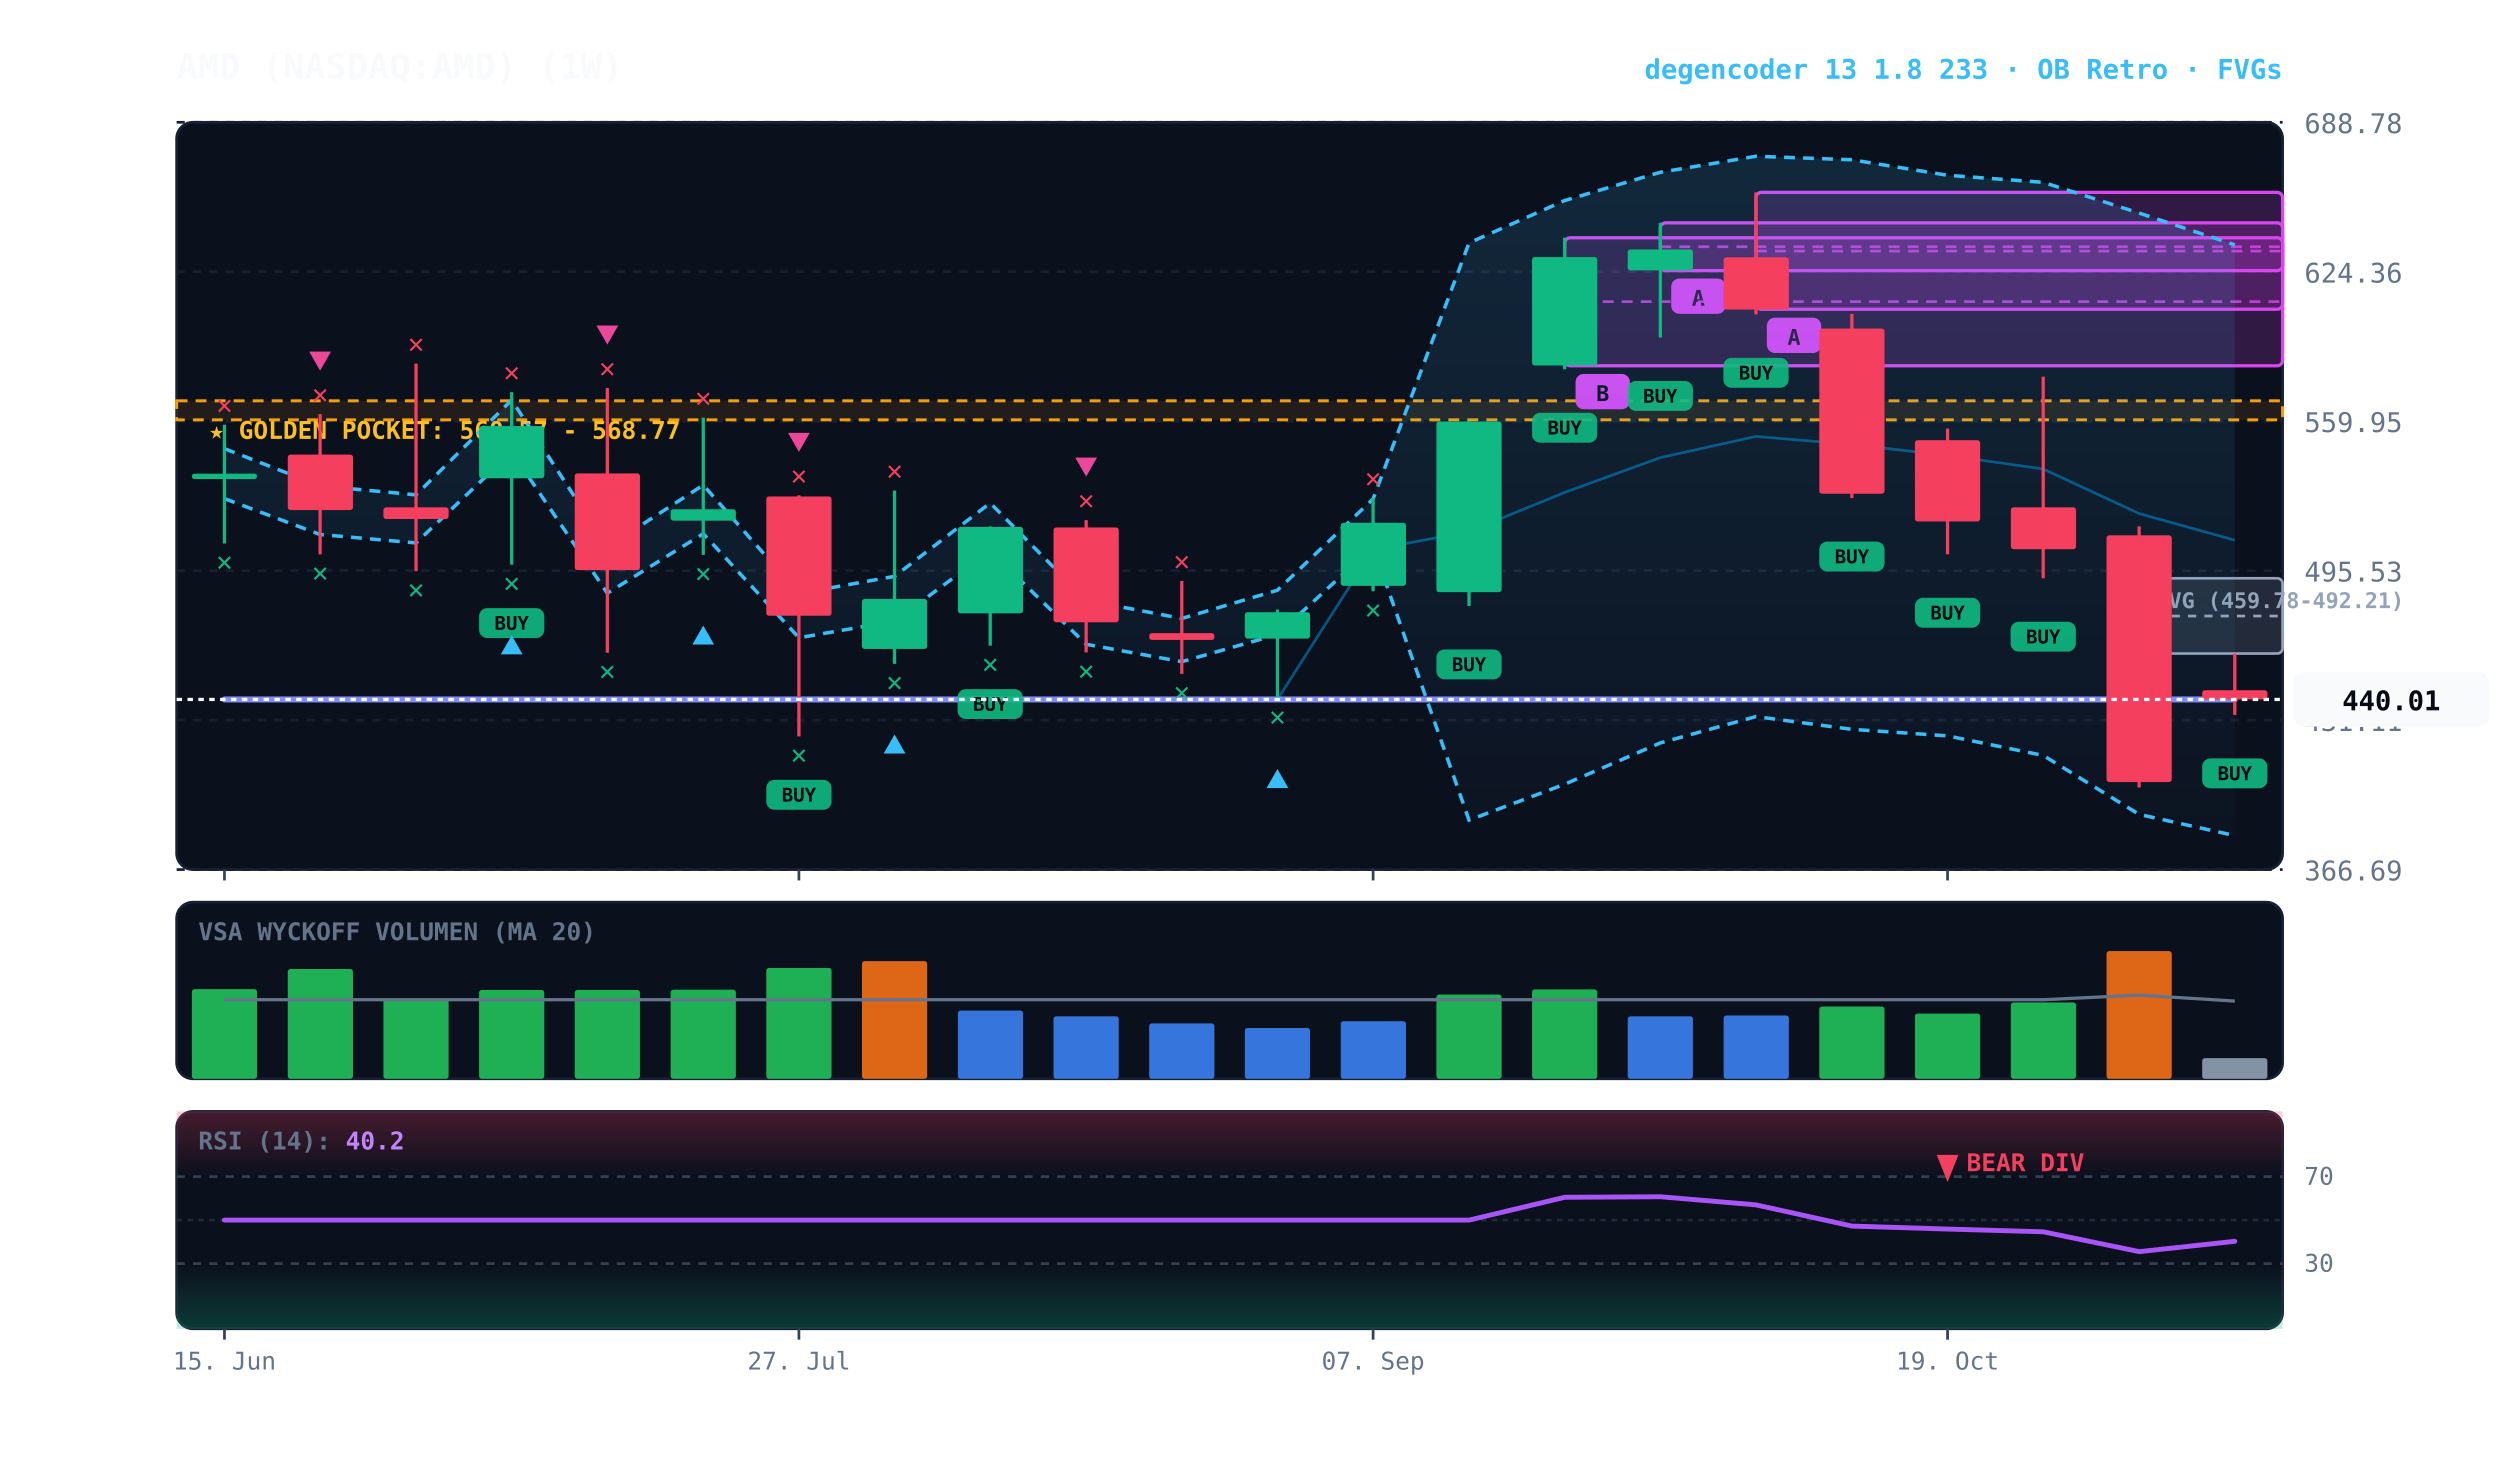
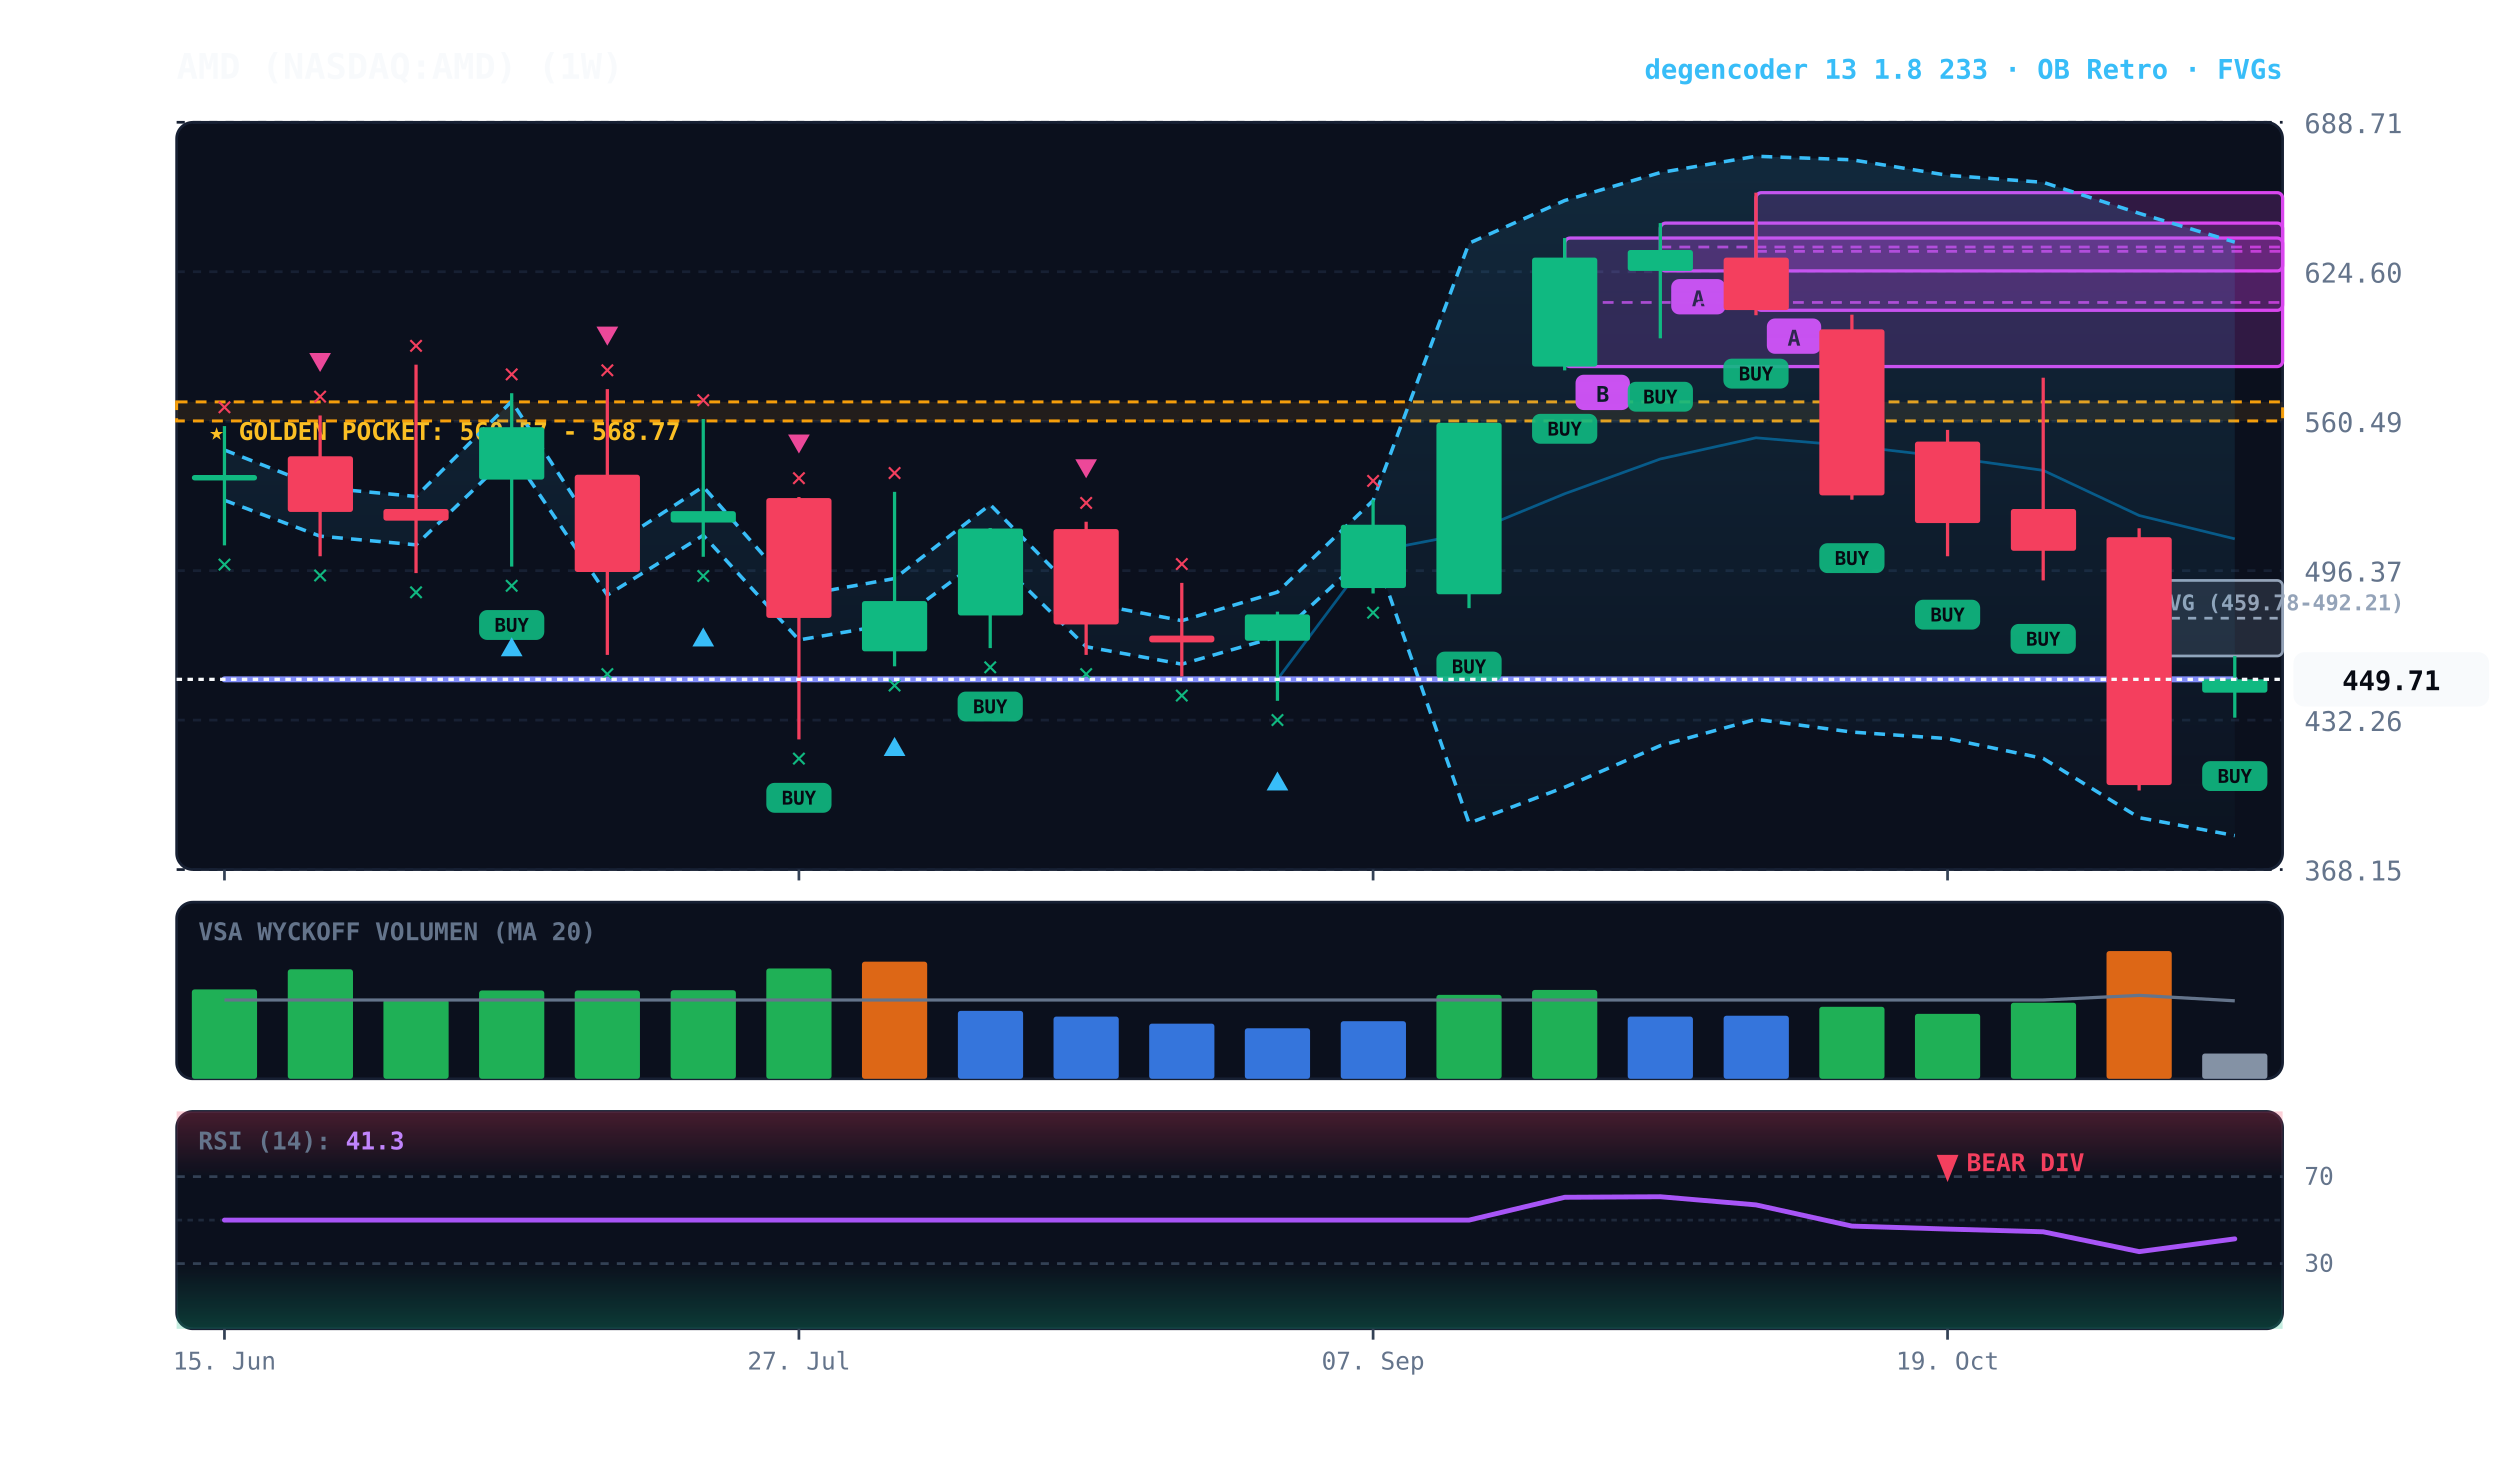
<svg xmlns="http://www.w3.org/2000/svg" viewBox="0 0 920 540" width="100%" height="100%" style="background:#070a13; font-family:'JetBrains Mono', monospace;">
  <defs>
    <linearGradient id="cloud-grad" x1="0%" y1="0%" x2="0%" y2="100%">
      <stop offset="0%" stop-color="#38bdf8" stop-opacity="0.14" />
      <stop offset="100%" stop-color="#38bdf8" stop-opacity="0.02" />
    </linearGradient>
    <linearGradient id="rsi-overbought" x1="0%" y1="0%" x2="0%" y2="100%">
      <stop offset="0%" stop-color="#f43f5e" stop-opacity="0.25" />
      <stop offset="100%" stop-color="#f43f5e" stop-opacity="0.0" />
    </linearGradient>
    <linearGradient id="rsi-oversold" x1="0%" y1="0%" x2="0%" y2="100%">
      <stop offset="0%" stop-color="#10b981" stop-opacity="0.0" />
      <stop offset="100%" stop-color="#10b981" stop-opacity="0.25" />
    </linearGradient>
  </defs>
  <rect x="65" y="45" width="775" height="275" fill="#0b101d" rx="6" stroke="#172033" stroke-width="1" />
  <rect x="65" y="332" width="775" height="65" fill="#0b101d" rx="6" stroke="#172033" stroke-width="1" />
  <rect x="65" y="409" width="775" height="80" fill="#0b101d" rx="6" stroke="#172033" stroke-width="1" />
  <line x1="65" y1="320.0" x2="840" y2="320.0" stroke="#172033" stroke-dasharray="3,3" stroke-width="1" />
-   <text x="848" y="324.0" fill="#64748b" font-size="10" text-anchor="start">366.69</text>
+   <text x="848" y="324.0" fill="#64748b" font-size="10" text-anchor="start">368.15</text>
  <line x1="65" y1="265.0" x2="840" y2="265.0" stroke="#172033" stroke-dasharray="3,3" stroke-width="1" />
-   <text x="848" y="269.0" fill="#64748b" font-size="10" text-anchor="start">431.11</text>
+   <text x="848" y="269.0" fill="#64748b" font-size="10" text-anchor="start">432.26</text>
  <line x1="65" y1="210.0" x2="840" y2="210.0" stroke="#172033" stroke-dasharray="3,3" stroke-width="1" />
-   <text x="848" y="214.0" fill="#64748b" font-size="10" text-anchor="start">495.53</text>
+   <text x="848" y="214.0" fill="#64748b" font-size="10" text-anchor="start">496.37</text>
  <line x1="65" y1="155.0" x2="840" y2="155.0" stroke="#172033" stroke-dasharray="3,3" stroke-width="1" />
-   <text x="848" y="159.0" fill="#64748b" font-size="10" text-anchor="start">559.95</text>
+   <text x="848" y="159.0" fill="#64748b" font-size="10" text-anchor="start">560.49</text>
  <line x1="65" y1="100.0" x2="840" y2="100.0" stroke="#172033" stroke-dasharray="3,3" stroke-width="1" />
-   <text x="848" y="104.0" fill="#64748b" font-size="10" text-anchor="start">624.36</text>
+   <text x="848" y="104.0" fill="#64748b" font-size="10" text-anchor="start">624.60</text>
  <line x1="65" y1="45.0" x2="840" y2="45.0" stroke="#172033" stroke-dasharray="3,3" stroke-width="1" />
-   <text x="848" y="49.0" fill="#64748b" font-size="10" text-anchor="start">688.78</text>
-   <rect x="65" y="147.5" width="775" height="7.0" fill="rgba(245, 158, 11, 0.10)" stroke="#f59e0b" stroke-dasharray="4,3" stroke-width="1.1" />
-   <text x="77" y="161.5" fill="#fbbf24" font-size="9" font-weight="bold">★ GOLDEN POCKET: 560.57 - 568.77</text>
-   <rect x="787.2" y="212.8" width="52.8" height="27.7" fill="rgba(148, 163, 184, 0.18)" stroke="#94a3b8" stroke-width="1" rx="2" />
-   <line x1="787.2" y1="226.7" x2="840" y2="226.7" stroke="#94a3b8" stroke-dasharray="3,3" stroke-width="1" />
-   <text x="793.2" y="223.8" fill="#94a3b8" font-size="8" font-weight="bold">FVG (459.78-492.21)</text>
-   <rect x="646.2" y="70.8" width="193.8" height="43.0" fill="rgba(217, 70, 239, 0.18)" stroke="#d946ef" stroke-width="1.2" rx="2" />
-   <line x1="646.2" y1="92.4" x2="840" y2="92.4" stroke="#d946ef" stroke-dasharray="4,3" stroke-width="1.0" opacity="0.8" />
-   <rect x="650.2" y="116.9" width="20" height="13" fill="#d946ef" rx="3" />
-   <text x="660.2" y="126.9" fill="#070a13" font-size="8" font-weight="bold" text-anchor="middle">A</text>
-   <rect x="611.0" y="82.0" width="229.0" height="17.6" fill="rgba(217, 70, 239, 0.18)" stroke="#d946ef" stroke-width="1.2" rx="2" />
-   <line x1="611.0" y1="90.8" x2="840" y2="90.8" stroke="#d946ef" stroke-dasharray="4,3" stroke-width="1.0" opacity="0.8" />
-   <rect x="615.0" y="102.5" width="20" height="13" fill="#d946ef" rx="3" />
-   <text x="625.0" y="112.5" fill="#070a13" font-size="8" font-weight="bold" text-anchor="middle">A</text>
-   <rect x="575.8" y="87.5" width="264.2" height="47.1" fill="rgba(217, 70, 239, 0.18)" stroke="#d946ef" stroke-width="1.2" rx="2" />
-   <line x1="575.8" y1="111.0" x2="840" y2="111.0" stroke="#d946ef" stroke-dasharray="4,3" stroke-width="1.0" opacity="0.8" />
-   <rect x="579.8" y="137.6" width="20" height="13" fill="#d946ef" rx="3" />
-   <text x="589.8" y="147.6" fill="#070a13" font-size="8" font-weight="bold" text-anchor="middle">B</text>
-   <polygon points="82.6,165.1 117.8,178.8 153.1,182.1 188.3,147.2 223.5,201.3 258.8,178.5 294.0,218.4 329.2,212.1 364.4,185.1 399.7,220.9 434.9,227.6 470.1,217.2 505.3,183.6 540.6,89.4 575.8,73.8 611.0,63.4 646.2,57.5 681.5,58.8 716.7,64.5 751.9,67.1 787.2,78.4 822.4,90.1 822.4,307.5 787.2,299.7 751.9,278.0 716.7,270.8 681.5,268.4 646.2,263.7 611.0,273.4 575.8,288.6 540.6,301.8 505.3,201.2 470.1,233.5 434.9,243.5 399.7,237.1 364.4,202.7 329.2,228.6 294.0,234.7 258.8,196.4 223.5,218.3 188.3,166.3 153.1,199.8 117.8,196.7 82.6,183.5" fill="url(#cloud-grad)" />
-   <polyline points="82.6,165.1 117.8,178.8 153.1,182.1 188.3,147.2 223.5,201.3 258.8,178.5 294.0,218.4 329.2,212.1 364.4,185.1 399.7,220.9 434.9,227.6 470.1,217.2 505.3,183.6 540.6,89.4 575.8,73.8 611.0,63.4 646.2,57.5 681.5,58.8 716.7,64.5 751.9,67.1 787.2,78.4 822.4,90.1" fill="none" stroke="#38bdf8" stroke-width="1.3" stroke-dasharray="4,3" />
-   <polyline points="82.6,183.5 117.8,196.7 153.1,199.8 188.3,166.3 223.5,218.3 258.8,196.4 294.0,234.7 329.2,228.6 364.4,202.7 399.7,237.1 434.9,243.5 470.1,233.5 505.3,201.2 540.6,301.8 575.8,288.6 611.0,273.4 646.2,263.7 681.5,268.4 716.7,270.8 751.9,278.0 787.2,299.7 822.4,307.5" fill="none" stroke="#38bdf8" stroke-width="1.3" stroke-dasharray="4,3" />
-   <polyline points="82.6,257.4 117.8,257.4 153.1,257.4 188.3,257.4 223.5,257.4 258.8,257.4 294.0,257.4 329.2,257.4 364.4,257.4 399.7,257.4 434.9,257.4 470.1,257.4 505.3,202.3 540.6,195.6 575.8,181.2 611.0,168.4 646.2,160.6 681.5,163.6 716.7,167.6 751.9,172.6 787.2,189.0 822.4,198.8" fill="none" stroke="#0284c7" stroke-width="1.0" stroke-opacity="0.6" />
-   <polyline points="82.6,257.4 117.8,257.4 153.1,257.4 188.3,257.4 223.5,257.4 258.8,257.4 294.0,257.4 329.2,257.4 364.4,257.4 399.7,257.4 434.9,257.4 470.1,257.4 505.3,257.4 540.6,257.4 575.8,257.4 611.0,257.4 646.2,257.4 681.5,257.4 716.7,257.4 751.9,257.4 787.2,257.4 822.4,257.4" fill="none" stroke="#818cf8" stroke-width="2.2" stroke-linecap="round" />
-   <line x1="82.6" y1="156.3" x2="82.6" y2="200.0" stroke="#10b981" stroke-width="1.2" />
-   <rect x="70.6" y="174.3" width="24.0" height="2.0" fill="#10b981" rx="1" />
-   <text x="82.6" y="210.0" fill="#10b981" font-size="10" font-weight="bold" text-anchor="middle">✕</text>
-   <text x="82.6" y="152.3" fill="#f43f5e" font-size="10" font-weight="bold" text-anchor="middle">✕</text>
-   <line x1="117.8" y1="152.4" x2="117.8" y2="204.0" stroke="#f43f5e" stroke-width="1.2" />
-   <rect x="105.9" y="167.3" width="24.0" height="20.4" fill="#f43f5e" rx="1" />
-   <text x="117.8" y="214.0" fill="#10b981" font-size="10" font-weight="bold" text-anchor="middle">✕</text>
-   <text x="117.8" y="148.4" fill="#f43f5e" font-size="10" font-weight="bold" text-anchor="middle">✕</text>
-   <polygon points="117.8,136.4 113.8,129.4 121.8,129.4" fill="#ec4899" />
-   <line x1="153.1" y1="133.8" x2="153.1" y2="210.2" stroke="#f43f5e" stroke-width="1.2" />
-   <rect x="141.1" y="186.7" width="24.0" height="4.3" fill="#f43f5e" rx="1" />
-   <text x="153.1" y="220.2" fill="#10b981" font-size="10" font-weight="bold" text-anchor="middle">✕</text>
-   <text x="153.1" y="129.8" fill="#f43f5e" font-size="10" font-weight="bold" text-anchor="middle">✕</text>
-   <line x1="188.3" y1="144.3" x2="188.3" y2="207.8" stroke="#10b981" stroke-width="1.2" />
-   <rect x="176.3" y="156.8" width="24.0" height="19.2" fill="#10b981" rx="1" />
-   <rect x="176.3" y="223.8" width="24" height="11" fill="#10b981" rx="3" opacity="0.9" />
-   <text x="188.3" y="231.8" fill="#070a13" font-size="7" font-weight="bold" text-anchor="middle">BUY</text>
-   <text x="188.3" y="217.8" fill="#10b981" font-size="10" font-weight="bold" text-anchor="middle">✕</text>
-   <polygon points="188.3,233.8 184.3,240.8 192.3,240.8" fill="#38bdf8" />
-   <text x="188.3" y="140.3" fill="#f43f5e" font-size="10" font-weight="bold" text-anchor="middle">✕</text>
-   <line x1="223.5" y1="142.8" x2="223.5" y2="240.2" stroke="#f43f5e" stroke-width="1.2" />
-   <rect x="211.5" y="174.2" width="24.0" height="35.6" fill="#f43f5e" rx="1" />
-   <text x="223.5" y="250.2" fill="#10b981" font-size="10" font-weight="bold" text-anchor="middle">✕</text>
-   <text x="223.5" y="138.8" fill="#f43f5e" font-size="10" font-weight="bold" text-anchor="middle">✕</text>
-   <polygon points="223.5,126.8 219.5,119.8 227.5,119.8" fill="#ec4899" />
-   <line x1="258.8" y1="153.7" x2="258.8" y2="204.2" stroke="#10b981" stroke-width="1.2" />
-   <rect x="246.8" y="187.4" width="24.0" height="4.2" fill="#10b981" rx="1" />
-   <text x="258.8" y="214.2" fill="#10b981" font-size="10" font-weight="bold" text-anchor="middle">✕</text>
-   <polygon points="258.8,230.2 254.8,237.2 262.8,237.2" fill="#38bdf8" />
-   <text x="258.8" y="149.7" fill="#f43f5e" font-size="10" font-weight="bold" text-anchor="middle">✕</text>
-   <line x1="294.0" y1="182.3" x2="294.0" y2="271.0" stroke="#f43f5e" stroke-width="1.2" />
-   <rect x="282.0" y="182.7" width="24.0" height="43.9" fill="#f43f5e" rx="1" />
-   <rect x="282.0" y="287.0" width="24" height="11" fill="#10b981" rx="3" opacity="0.9" />
-   <text x="294.0" y="295.0" fill="#070a13" font-size="7" font-weight="bold" text-anchor="middle">BUY</text>
-   <text x="294.0" y="281.0" fill="#10b981" font-size="10" font-weight="bold" text-anchor="middle">✕</text>
-   <text x="294.0" y="178.3" fill="#f43f5e" font-size="10" font-weight="bold" text-anchor="middle">✕</text>
-   <polygon points="294.0,166.3 290.0,159.3 298.0,159.3" fill="#ec4899" />
-   <line x1="329.2" y1="180.5" x2="329.2" y2="244.3" stroke="#10b981" stroke-width="1.2" />
-   <rect x="317.2" y="220.4" width="24.0" height="18.4" fill="#10b981" rx="1" />
-   <text x="329.2" y="254.3" fill="#10b981" font-size="10" font-weight="bold" text-anchor="middle">✕</text>
-   <polygon points="329.2,270.3 325.2,277.3 333.2,277.3" fill="#38bdf8" />
-   <text x="329.2" y="176.5" fill="#f43f5e" font-size="10" font-weight="bold" text-anchor="middle">✕</text>
-   <line x1="364.4" y1="193.7" x2="364.4" y2="237.6" stroke="#10b981" stroke-width="1.2" />
-   <rect x="352.5" y="193.9" width="24.0" height="31.8" fill="#10b981" rx="1" />
-   <rect x="352.4" y="253.6" width="24" height="11" fill="#10b981" rx="3" opacity="0.9" />
-   <text x="364.4" y="261.6" fill="#070a13" font-size="7" font-weight="bold" text-anchor="middle">BUY</text>
-   <text x="364.4" y="247.6" fill="#10b981" font-size="10" font-weight="bold" text-anchor="middle">✕</text>
-   <line x1="399.7" y1="191.4" x2="399.7" y2="240.1" stroke="#f43f5e" stroke-width="1.2" />
-   <rect x="387.7" y="194.1" width="24.0" height="34.9" fill="#f43f5e" rx="1" />
-   <text x="399.7" y="250.1" fill="#10b981" font-size="10" font-weight="bold" text-anchor="middle">✕</text>
-   <text x="399.7" y="187.4" fill="#f43f5e" font-size="10" font-weight="bold" text-anchor="middle">✕</text>
-   <polygon points="399.7,175.4 395.7,168.4 403.7,168.4" fill="#ec4899" />
-   <line x1="434.9" y1="213.8" x2="434.9" y2="248.0" stroke="#f43f5e" stroke-width="1.2" />
-   <rect x="422.9" y="233.0" width="24.0" height="2.5" fill="#f43f5e" rx="1" />
-   <text x="434.9" y="258.0" fill="#10b981" font-size="10" font-weight="bold" text-anchor="middle">✕</text>
-   <text x="434.9" y="209.8" fill="#f43f5e" font-size="10" font-weight="bold" text-anchor="middle">✕</text>
-   <line x1="470.1" y1="224.3" x2="470.1" y2="257.0" stroke="#10b981" stroke-width="1.2" />
-   <rect x="458.1" y="225.3" width="24.0" height="9.7" fill="#10b981" rx="1" />
-   <text x="470.1" y="267.0" fill="#10b981" font-size="10" font-weight="bold" text-anchor="middle">✕</text>
-   <polygon points="470.1,283.0 466.1,290.0 474.1,290.0" fill="#38bdf8" />
-   <line x1="505.3" y1="183.3" x2="505.3" y2="217.6" stroke="#10b981" stroke-width="1.2" />
-   <rect x="493.4" y="192.4" width="24.0" height="23.2" fill="#10b981" rx="1" />
-   <text x="505.3" y="227.6" fill="#10b981" font-size="10" font-weight="bold" text-anchor="middle">✕</text>
-   <text x="505.3" y="179.3" fill="#f43f5e" font-size="10" font-weight="bold" text-anchor="middle">✕</text>
-   <line x1="540.6" y1="155.0" x2="540.6" y2="223.0" stroke="#10b981" stroke-width="1.2" />
-   <rect x="528.6" y="155.1" width="24.0" height="62.8" fill="#10b981" rx="1" />
-   <rect x="528.6" y="239.0" width="24" height="11" fill="#10b981" rx="3" opacity="0.9" />
-   <text x="540.6" y="247.0" fill="#070a13" font-size="7" font-weight="bold" text-anchor="middle">BUY</text>
-   <line x1="575.8" y1="87.5" x2="575.8" y2="135.9" stroke="#10b981" stroke-width="1.2" />
-   <rect x="563.8" y="94.6" width="24.0" height="39.9" fill="#10b981" rx="1" />
-   <rect x="563.8" y="151.9" width="24" height="11" fill="#10b981" rx="3" opacity="0.9" />
-   <text x="575.8" y="159.9" fill="#070a13" font-size="7" font-weight="bold" text-anchor="middle">BUY</text>
-   <line x1="611.0" y1="82.0" x2="611.0" y2="124.2" stroke="#10b981" stroke-width="1.2" />
-   <rect x="599.0" y="91.8" width="24.0" height="7.7" fill="#10b981" rx="1" />
-   <rect x="599.0" y="140.2" width="24" height="11" fill="#10b981" rx="3" opacity="0.9" />
-   <text x="611.0" y="148.2" fill="#070a13" font-size="7" font-weight="bold" text-anchor="middle">BUY</text>
-   <line x1="646.2" y1="70.8" x2="646.2" y2="115.7" stroke="#f43f5e" stroke-width="1.2" />
-   <rect x="634.3" y="94.7" width="24.0" height="19.2" fill="#f43f5e" rx="1" />
-   <rect x="634.2" y="131.7" width="24" height="11" fill="#10b981" rx="3" opacity="0.9" />
-   <text x="646.2" y="139.7" fill="#070a13" font-size="7" font-weight="bold" text-anchor="middle">BUY</text>
-   <line x1="681.5" y1="115.5" x2="681.5" y2="183.3" stroke="#f43f5e" stroke-width="1.2" />
-   <rect x="669.5" y="120.9" width="24.0" height="60.8" fill="#f43f5e" rx="1" />
-   <rect x="669.5" y="199.3" width="24" height="11" fill="#10b981" rx="3" opacity="0.9" />
-   <text x="681.5" y="207.3" fill="#070a13" font-size="7" font-weight="bold" text-anchor="middle">BUY</text>
-   <line x1="716.7" y1="157.7" x2="716.7" y2="204.0" stroke="#f43f5e" stroke-width="1.2" />
-   <rect x="704.7" y="162.0" width="24.0" height="29.9" fill="#f43f5e" rx="1" />
-   <rect x="704.7" y="220.0" width="24" height="11" fill="#10b981" rx="3" opacity="0.9" />
-   <text x="716.7" y="228.0" fill="#070a13" font-size="7" font-weight="bold" text-anchor="middle">BUY</text>
-   <line x1="751.9" y1="138.6" x2="751.9" y2="212.8" stroke="#f43f5e" stroke-width="1.2" />
-   <rect x="740.0" y="186.7" width="24.0" height="15.4" fill="#f43f5e" rx="1" />
-   <rect x="739.9" y="228.8" width="24" height="11" fill="#10b981" rx="3" opacity="0.9" />
-   <text x="751.9" y="236.8" fill="#070a13" font-size="7" font-weight="bold" text-anchor="middle">BUY</text>
-   <line x1="787.2" y1="193.7" x2="787.2" y2="289.8" stroke="#f43f5e" stroke-width="1.2" />
-   <rect x="775.2" y="197.0" width="24.0" height="90.8" fill="#f43f5e" rx="1" />
-   <line x1="822.4" y1="240.5" x2="822.4" y2="263.1" stroke="#f43f5e" stroke-width="1.2" />
-   <rect x="810.4" y="254.0" width="24.0" height="3.4" fill="#f43f5e" rx="1" />
-   <rect x="810.4" y="279.1" width="24" height="11" fill="#10b981" rx="3" opacity="0.9" />
-   <text x="822.4" y="287.1" fill="#070a13" font-size="7" font-weight="bold" text-anchor="middle">BUY</text>
-   <line x1="65" y1="257.4" x2="840" y2="257.4" stroke="#f8fafc" stroke-width="1.2" stroke-dasharray="2,2" />
-   <rect x="844" y="247.4" width="72" height="20" fill="#f8fafc" rx="4" />
-   <text x="880" y="261.4" fill="#070a13" font-size="10" font-weight="bold" text-anchor="middle">440.01</text>
+   <text x="848" y="49.0" fill="#64748b" font-size="10" text-anchor="start">688.71</text>
+   <rect x="65" y="147.9" width="775" height="7.0" fill="rgba(245, 158, 11, 0.10)" stroke="#f59e0b" stroke-dasharray="4,3" stroke-width="1.1" />
+   <text x="77" y="161.9" fill="#fbbf24" font-size="9" font-weight="bold">★ GOLDEN POCKET: 560.57 - 568.77</text>
+   <rect x="787.2" y="213.6" width="52.8" height="27.8" fill="rgba(148, 163, 184, 0.18)" stroke="#94a3b8" stroke-width="1" rx="2" />
+   <line x1="787.2" y1="227.5" x2="840" y2="227.5" stroke="#94a3b8" stroke-dasharray="3,3" stroke-width="1" />
+   <text x="793.2" y="224.6" fill="#94a3b8" font-size="8" font-weight="bold">FVG (459.78-492.21)</text>
+   <rect x="646.2" y="70.9" width="193.8" height="43.3" fill="rgba(217, 70, 239, 0.18)" stroke="#d946ef" stroke-width="1.2" rx="2" />
+   <line x1="646.2" y1="92.5" x2="840" y2="92.5" stroke="#d946ef" stroke-dasharray="4,3" stroke-width="1.0" opacity="0.8" />
+   <rect x="650.2" y="117.2" width="20" height="13" fill="#d946ef" rx="3" />
+   <text x="660.2" y="127.2" fill="#070a13" font-size="8" font-weight="bold" text-anchor="middle">A</text>
+   <rect x="611.0" y="82.1" width="229.0" height="17.6" fill="rgba(217, 70, 239, 0.18)" stroke="#d946ef" stroke-width="1.2" rx="2" />
+   <line x1="611.0" y1="90.9" x2="840" y2="90.9" stroke="#d946ef" stroke-dasharray="4,3" stroke-width="1.0" opacity="0.8" />
+   <rect x="615.0" y="102.7" width="20" height="13" fill="#d946ef" rx="3" />
+   <text x="625.0" y="112.7" fill="#070a13" font-size="8" font-weight="bold" text-anchor="middle">A</text>
+   <rect x="575.8" y="87.6" width="264.2" height="47.3" fill="rgba(217, 70, 239, 0.18)" stroke="#d946ef" stroke-width="1.2" rx="2" />
+   <line x1="575.8" y1="111.3" x2="840" y2="111.3" stroke="#d946ef" stroke-dasharray="4,3" stroke-width="1.0" opacity="0.8" />
+   <rect x="579.8" y="137.9" width="20" height="13" fill="#d946ef" rx="3" />
+   <text x="589.8" y="147.9" fill="#070a13" font-size="8" font-weight="bold" text-anchor="middle">B</text>
+   <polygon points="82.6,165.6 117.8,179.4 153.1,182.7 188.3,147.7 223.5,202.0 258.8,179.1 294.0,219.2 329.2,212.9 364.4,185.7 399.7,221.7 434.9,228.4 470.1,217.9 505.3,184.2 540.6,89.5 575.8,73.8 611.0,63.5 646.2,57.5 681.5,58.8 716.7,64.5 751.9,67.1 787.2,78.5 822.4,89.1 822.4,307.5 787.2,300.9 751.9,279.1 716.7,271.8 681.5,269.4 646.2,264.7 611.0,274.4 575.8,289.7 540.6,302.9 505.3,201.9 470.1,234.3 434.9,244.4 399.7,238.0 364.4,203.4 329.2,229.5 294.0,235.5 258.8,197.0 223.5,219.0 188.3,166.8 153.1,200.5 117.8,197.3 82.6,184.1" fill="url(#cloud-grad)" />
+   <polyline points="82.6,165.6 117.8,179.4 153.1,182.7 188.3,147.7 223.5,202.0 258.8,179.1 294.0,219.2 329.2,212.9 364.4,185.7 399.7,221.7 434.9,228.4 470.1,217.9 505.3,184.2 540.6,89.5 575.8,73.8 611.0,63.5 646.2,57.5 681.5,58.8 716.7,64.5 751.9,67.1 787.2,78.5 822.4,89.1" fill="none" stroke="#38bdf8" stroke-width="1.3" stroke-dasharray="4,3" />
+   <polyline points="82.6,184.1 117.8,197.3 153.1,200.5 188.3,166.8 223.5,219.0 258.8,197.0 294.0,235.5 329.2,229.5 364.4,203.4 399.7,238.0 434.9,244.4 470.1,234.3 505.3,201.9 540.6,302.9 575.8,289.7 611.0,274.4 646.2,264.7 681.5,269.4 716.7,271.8 751.9,279.1 787.2,300.9 822.4,307.5" fill="none" stroke="#38bdf8" stroke-width="1.3" stroke-dasharray="4,3" />
+   <polyline points="82.6,250.0 117.8,250.0 153.1,250.0 188.3,250.0 223.5,250.0 258.8,250.0 294.0,250.0 329.2,250.0 364.4,250.0 399.7,250.0 434.9,250.0 470.1,250.0 505.3,203.0 540.6,196.2 575.8,181.7 611.0,168.9 646.2,161.1 681.5,164.1 716.7,168.2 751.9,173.1 787.2,189.7 822.4,198.3" fill="none" stroke="#0284c7" stroke-width="1.0" stroke-opacity="0.6" />
+   <polyline points="82.6,250.0 117.8,250.0 153.1,250.0 188.3,250.0 223.5,250.0 258.8,250.0 294.0,250.0 329.2,250.0 364.4,250.0 399.7,250.0 434.9,250.0 470.1,250.0 505.3,250.0 540.6,250.0 575.8,250.0 611.0,250.0 646.2,250.0 681.5,250.0 716.7,250.0 751.9,250.0 787.2,250.0 822.4,250.0" fill="none" stroke="#818cf8" stroke-width="2.2" stroke-linecap="round" />
+   <line x1="82.6" y1="156.8" x2="82.6" y2="200.7" stroke="#10b981" stroke-width="1.2" />
+   <rect x="70.6" y="174.8" width="24.0" height="2.0" fill="#10b981" rx="1" />
+   <text x="82.6" y="210.7" fill="#10b981" font-size="10" font-weight="bold" text-anchor="middle">✕</text>
+   <text x="82.6" y="152.8" fill="#f43f5e" font-size="10" font-weight="bold" text-anchor="middle">✕</text>
+   <line x1="117.8" y1="152.9" x2="117.8" y2="204.7" stroke="#f43f5e" stroke-width="1.2" />
+   <rect x="105.9" y="167.9" width="24.0" height="20.5" fill="#f43f5e" rx="1" />
+   <text x="117.8" y="214.7" fill="#10b981" font-size="10" font-weight="bold" text-anchor="middle">✕</text>
+   <text x="117.8" y="148.9" fill="#f43f5e" font-size="10" font-weight="bold" text-anchor="middle">✕</text>
+   <polygon points="117.8,136.9 113.8,129.9 121.8,129.9" fill="#ec4899" />
+   <line x1="153.1" y1="134.2" x2="153.1" y2="210.9" stroke="#f43f5e" stroke-width="1.2" />
+   <rect x="141.1" y="187.3" width="24.0" height="4.3" fill="#f43f5e" rx="1" />
+   <text x="153.1" y="220.9" fill="#10b981" font-size="10" font-weight="bold" text-anchor="middle">✕</text>
+   <text x="153.1" y="130.2" fill="#f43f5e" font-size="10" font-weight="bold" text-anchor="middle">✕</text>
+   <line x1="188.3" y1="144.7" x2="188.3" y2="208.5" stroke="#10b981" stroke-width="1.2" />
+   <rect x="176.3" y="157.2" width="24.0" height="19.3" fill="#10b981" rx="1" />
+   <rect x="176.3" y="224.5" width="24" height="11" fill="#10b981" rx="3" opacity="0.9" />
+   <text x="188.3" y="232.5" fill="#070a13" font-size="7" font-weight="bold" text-anchor="middle">BUY</text>
+   <text x="188.3" y="218.5" fill="#10b981" font-size="10" font-weight="bold" text-anchor="middle">✕</text>
+   <polygon points="188.3,234.5 184.3,241.5 192.3,241.5" fill="#38bdf8" />
+   <text x="188.3" y="140.7" fill="#f43f5e" font-size="10" font-weight="bold" text-anchor="middle">✕</text>
+   <line x1="223.5" y1="143.2" x2="223.5" y2="241.0" stroke="#f43f5e" stroke-width="1.2" />
+   <rect x="211.5" y="174.7" width="24.0" height="35.8" fill="#f43f5e" rx="1" />
+   <text x="223.5" y="251.0" fill="#10b981" font-size="10" font-weight="bold" text-anchor="middle">✕</text>
+   <text x="223.5" y="139.2" fill="#f43f5e" font-size="10" font-weight="bold" text-anchor="middle">✕</text>
+   <polygon points="223.5,127.2 219.5,120.2 227.5,120.2" fill="#ec4899" />
+   <line x1="258.8" y1="154.2" x2="258.8" y2="204.9" stroke="#10b981" stroke-width="1.2" />
+   <rect x="246.8" y="188.1" width="24.0" height="4.2" fill="#10b981" rx="1" />
+   <text x="258.8" y="214.9" fill="#10b981" font-size="10" font-weight="bold" text-anchor="middle">✕</text>
+   <polygon points="258.8,230.9 254.8,237.9 262.8,237.9" fill="#38bdf8" />
+   <text x="258.8" y="150.2" fill="#f43f5e" font-size="10" font-weight="bold" text-anchor="middle">✕</text>
+   <line x1="294.0" y1="182.9" x2="294.0" y2="272.1" stroke="#f43f5e" stroke-width="1.2" />
+   <rect x="282.0" y="183.3" width="24.0" height="44.1" fill="#f43f5e" rx="1" />
+   <rect x="282.0" y="288.1" width="24" height="11" fill="#10b981" rx="3" opacity="0.9" />
+   <text x="294.0" y="296.1" fill="#070a13" font-size="7" font-weight="bold" text-anchor="middle">BUY</text>
+   <text x="294.0" y="282.1" fill="#10b981" font-size="10" font-weight="bold" text-anchor="middle">✕</text>
+   <text x="294.0" y="178.9" fill="#f43f5e" font-size="10" font-weight="bold" text-anchor="middle">✕</text>
+   <polygon points="294.0,166.9 290.0,159.9 298.0,159.9" fill="#ec4899" />
+   <line x1="329.2" y1="181.0" x2="329.2" y2="245.2" stroke="#10b981" stroke-width="1.2" />
+   <rect x="317.2" y="221.2" width="24.0" height="18.5" fill="#10b981" rx="1" />
+   <text x="329.2" y="255.2" fill="#10b981" font-size="10" font-weight="bold" text-anchor="middle">✕</text>
+   <polygon points="329.2,271.2 325.2,278.2 333.2,278.2" fill="#38bdf8" />
+   <text x="329.2" y="177.0" fill="#f43f5e" font-size="10" font-weight="bold" text-anchor="middle">✕</text>
+   <line x1="364.4" y1="194.3" x2="364.4" y2="238.5" stroke="#10b981" stroke-width="1.2" />
+   <rect x="352.5" y="194.5" width="24.0" height="32.0" fill="#10b981" rx="1" />
+   <rect x="352.4" y="254.5" width="24" height="11" fill="#10b981" rx="3" opacity="0.9" />
+   <text x="364.4" y="262.5" fill="#070a13" font-size="7" font-weight="bold" text-anchor="middle">BUY</text>
+   <text x="364.4" y="248.5" fill="#10b981" font-size="10" font-weight="bold" text-anchor="middle">✕</text>
+   <line x1="399.7" y1="192.0" x2="399.7" y2="241.0" stroke="#f43f5e" stroke-width="1.2" />
+   <rect x="387.7" y="194.7" width="24.0" height="35.1" fill="#f43f5e" rx="1" />
+   <text x="399.7" y="251.0" fill="#10b981" font-size="10" font-weight="bold" text-anchor="middle">✕</text>
+   <text x="399.7" y="188.0" fill="#f43f5e" font-size="10" font-weight="bold" text-anchor="middle">✕</text>
+   <polygon points="399.7,176.0 395.7,169.0 403.7,169.0" fill="#ec4899" />
+   <line x1="434.9" y1="214.5" x2="434.9" y2="248.9" stroke="#f43f5e" stroke-width="1.2" />
+   <rect x="422.9" y="233.9" width="24.0" height="2.5" fill="#f43f5e" rx="1" />
+   <text x="434.9" y="258.9" fill="#10b981" font-size="10" font-weight="bold" text-anchor="middle">✕</text>
+   <text x="434.9" y="210.5" fill="#f43f5e" font-size="10" font-weight="bold" text-anchor="middle">✕</text>
+   <line x1="470.1" y1="225.1" x2="470.1" y2="257.9" stroke="#10b981" stroke-width="1.2" />
+   <rect x="458.1" y="226.1" width="24.0" height="9.7" fill="#10b981" rx="1" />
+   <text x="470.1" y="267.9" fill="#10b981" font-size="10" font-weight="bold" text-anchor="middle">✕</text>
+   <polygon points="470.1,283.9 466.1,290.9 474.1,290.9" fill="#38bdf8" />
+   <line x1="505.3" y1="183.9" x2="505.3" y2="218.4" stroke="#10b981" stroke-width="1.2" />
+   <rect x="493.4" y="193.1" width="24.0" height="23.3" fill="#10b981" rx="1" />
+   <text x="505.3" y="228.4" fill="#10b981" font-size="10" font-weight="bold" text-anchor="middle">✕</text>
+   <text x="505.3" y="179.9" fill="#f43f5e" font-size="10" font-weight="bold" text-anchor="middle">✕</text>
+   <line x1="540.6" y1="155.5" x2="540.6" y2="223.8" stroke="#10b981" stroke-width="1.2" />
+   <rect x="528.6" y="155.6" width="24.0" height="63.1" fill="#10b981" rx="1" />
+   <rect x="528.6" y="239.8" width="24" height="11" fill="#10b981" rx="3" opacity="0.9" />
+   <text x="540.6" y="247.8" fill="#070a13" font-size="7" font-weight="bold" text-anchor="middle">BUY</text>
+   <line x1="575.8" y1="87.6" x2="575.8" y2="136.3" stroke="#10b981" stroke-width="1.2" />
+   <rect x="563.8" y="94.8" width="24.0" height="40.1" fill="#10b981" rx="1" />
+   <rect x="563.8" y="152.3" width="24" height="11" fill="#10b981" rx="3" opacity="0.9" />
+   <text x="575.8" y="160.3" fill="#070a13" font-size="7" font-weight="bold" text-anchor="middle">BUY</text>
+   <line x1="611.0" y1="82.1" x2="611.0" y2="124.5" stroke="#10b981" stroke-width="1.2" />
+   <rect x="599.0" y="92.0" width="24.0" height="7.7" fill="#10b981" rx="1" />
+   <rect x="599.0" y="140.5" width="24" height="11" fill="#10b981" rx="3" opacity="0.9" />
+   <text x="611.0" y="148.5" fill="#070a13" font-size="7" font-weight="bold" text-anchor="middle">BUY</text>
+   <line x1="646.2" y1="70.9" x2="646.2" y2="116.0" stroke="#f43f5e" stroke-width="1.2" />
+   <rect x="634.3" y="94.8" width="24.0" height="19.3" fill="#f43f5e" rx="1" />
+   <rect x="634.2" y="132.0" width="24" height="11" fill="#10b981" rx="3" opacity="0.9" />
+   <text x="646.2" y="140.0" fill="#070a13" font-size="7" font-weight="bold" text-anchor="middle">BUY</text>
+   <line x1="681.5" y1="115.8" x2="681.5" y2="183.9" stroke="#f43f5e" stroke-width="1.2" />
+   <rect x="669.5" y="121.2" width="24.0" height="61.1" fill="#f43f5e" rx="1" />
+   <rect x="669.5" y="199.9" width="24" height="11" fill="#10b981" rx="3" opacity="0.9" />
+   <text x="681.5" y="207.9" fill="#070a13" font-size="7" font-weight="bold" text-anchor="middle">BUY</text>
+   <line x1="716.7" y1="158.2" x2="716.7" y2="204.7" stroke="#f43f5e" stroke-width="1.2" />
+   <rect x="704.7" y="162.5" width="24.0" height="30.0" fill="#f43f5e" rx="1" />
+   <rect x="704.7" y="220.7" width="24" height="11" fill="#10b981" rx="3" opacity="0.9" />
+   <text x="716.7" y="228.7" fill="#070a13" font-size="7" font-weight="bold" text-anchor="middle">BUY</text>
+   <line x1="751.9" y1="139.0" x2="751.9" y2="213.6" stroke="#f43f5e" stroke-width="1.2" />
+   <rect x="740.0" y="187.3" width="24.0" height="15.4" fill="#f43f5e" rx="1" />
+   <rect x="739.9" y="229.6" width="24" height="11" fill="#10b981" rx="3" opacity="0.9" />
+   <text x="751.9" y="237.6" fill="#070a13" font-size="7" font-weight="bold" text-anchor="middle">BUY</text>
+   <line x1="787.2" y1="194.4" x2="787.2" y2="290.9" stroke="#f43f5e" stroke-width="1.2" />
+   <rect x="775.2" y="197.7" width="24.0" height="91.2" fill="#f43f5e" rx="1" />
+   <line x1="822.4" y1="241.4" x2="822.4" y2="264.1" stroke="#10b981" stroke-width="1.2" />
+   <rect x="810.4" y="250.0" width="24.0" height="4.9" fill="#10b981" rx="1" />
+   <rect x="810.4" y="280.1" width="24" height="11" fill="#10b981" rx="3" opacity="0.9" />
+   <text x="822.4" y="288.1" fill="#070a13" font-size="7" font-weight="bold" text-anchor="middle">BUY</text>
+   <line x1="65" y1="250.0" x2="840" y2="250.0" stroke="#f8fafc" stroke-width="1.2" stroke-dasharray="2,2" />
+   <rect x="844" y="240.0" width="72" height="20" fill="#f8fafc" rx="4" />
+   <text x="880" y="254.0" fill="#070a13" font-size="10" font-weight="bold" text-anchor="middle">449.71</text>
  <text x="73" y="346" fill="#64748b" font-size="9" font-weight="bold">VSA WYCKOFF VOLUMEN (MA 20)</text>
-   <rect x="70.6" y="364.0" width="24.0" height="33.0" fill="#22c55e" opacity="0.88" rx="1" />
-   <rect x="105.9" y="356.6" width="24.0" height="40.4" fill="#22c55e" opacity="0.88" rx="1" />
-   <rect x="141.1" y="367.7" width="24.0" height="29.3" fill="#22c55e" opacity="0.88" rx="1" />
-   <rect x="176.3" y="364.3" width="24.0" height="32.7" fill="#22c55e" opacity="0.88" rx="1" />
-   <rect x="211.5" y="364.3" width="24.0" height="32.7" fill="#22c55e" opacity="0.88" rx="1" />
-   <rect x="246.8" y="364.2" width="24.0" height="32.8" fill="#22c55e" opacity="0.88" rx="1" />
-   <rect x="282.0" y="356.2" width="24.0" height="40.8" fill="#22c55e" opacity="0.88" rx="1" />
-   <rect x="317.2" y="353.7" width="24.0" height="43.3" fill="#f97316" opacity="0.88" rx="1" />
-   <rect x="352.5" y="371.9" width="24.0" height="25.1" fill="#3b82f6" opacity="0.88" rx="1" />
-   <rect x="387.7" y="374.0" width="24.0" height="23.0" fill="#3b82f6" opacity="0.88" rx="1" />
-   <rect x="422.9" y="376.6" width="24.0" height="20.4" fill="#3b82f6" opacity="0.88" rx="1" />
-   <rect x="458.1" y="378.3" width="24.0" height="18.7" fill="#3b82f6" opacity="0.88" rx="1" />
+   <rect x="70.6" y="364.1" width="24.0" height="32.9" fill="#22c55e" opacity="0.88" rx="1" />
+   <rect x="105.9" y="356.7" width="24.0" height="40.3" fill="#22c55e" opacity="0.88" rx="1" />
+   <rect x="141.1" y="367.8" width="24.0" height="29.2" fill="#22c55e" opacity="0.88" rx="1" />
+   <rect x="176.3" y="364.5" width="24.0" height="32.5" fill="#22c55e" opacity="0.88" rx="1" />
+   <rect x="211.5" y="364.5" width="24.0" height="32.5" fill="#22c55e" opacity="0.88" rx="1" />
+   <rect x="246.8" y="364.4" width="24.0" height="32.6" fill="#22c55e" opacity="0.88" rx="1" />
+   <rect x="282.0" y="356.4" width="24.0" height="40.6" fill="#22c55e" opacity="0.88" rx="1" />
+   <rect x="317.2" y="353.9" width="24.0" height="43.1" fill="#f97316" opacity="0.88" rx="1" />
+   <rect x="352.5" y="372.0" width="24.0" height="25.0" fill="#3b82f6" opacity="0.88" rx="1" />
+   <rect x="387.7" y="374.1" width="24.0" height="22.9" fill="#3b82f6" opacity="0.88" rx="1" />
+   <rect x="422.9" y="376.7" width="24.0" height="20.3" fill="#3b82f6" opacity="0.88" rx="1" />
+   <rect x="458.1" y="378.4" width="24.0" height="18.6" fill="#3b82f6" opacity="0.88" rx="1" />
  <rect x="493.4" y="375.8" width="24.0" height="21.2" fill="#3b82f6" opacity="0.88" rx="1" />
-   <rect x="528.6" y="366.0" width="24.0" height="31.0" fill="#22c55e" opacity="0.88" rx="1" />
-   <rect x="563.8" y="364.1" width="24.0" height="32.9" fill="#22c55e" opacity="0.88" rx="1" />
-   <rect x="599.0" y="374.0" width="24.0" height="23.0" fill="#3b82f6" opacity="0.88" rx="1" />
-   <rect x="634.3" y="373.7" width="24.0" height="23.3" fill="#3b82f6" opacity="0.88" rx="1" />
-   <rect x="669.5" y="370.4" width="24.0" height="26.6" fill="#22c55e" opacity="0.88" rx="1" />
-   <rect x="704.7" y="373.0" width="24.0" height="24.0" fill="#22c55e" opacity="0.88" rx="1" />
-   <rect x="740.0" y="368.9" width="24.0" height="28.1" fill="#22c55e" opacity="0.88" rx="1" />
+   <rect x="528.6" y="366.1" width="24.0" height="30.9" fill="#22c55e" opacity="0.88" rx="1" />
+   <rect x="563.8" y="364.3" width="24.0" height="32.7" fill="#22c55e" opacity="0.88" rx="1" />
+   <rect x="599.0" y="374.1" width="24.0" height="22.9" fill="#3b82f6" opacity="0.88" rx="1" />
+   <rect x="634.3" y="373.8" width="24.0" height="23.2" fill="#3b82f6" opacity="0.88" rx="1" />
+   <rect x="669.5" y="370.5" width="24.0" height="26.5" fill="#22c55e" opacity="0.88" rx="1" />
+   <rect x="704.7" y="373.1" width="24.0" height="23.9" fill="#22c55e" opacity="0.88" rx="1" />
+   <rect x="740.0" y="369.0" width="24.0" height="28.0" fill="#22c55e" opacity="0.88" rx="1" />
  <rect x="775.2" y="350.0" width="24.0" height="47.0" fill="#f97316" opacity="0.88" rx="1" />
-   <rect x="810.4" y="389.4" width="24.0" height="7.6" fill="#94a3b8" opacity="0.88" rx="1" />
-   <polyline points="82.6,367.9 117.8,367.9 153.1,367.9 188.3,367.9 223.5,367.9 258.8,367.9 294.0,367.9 329.2,367.9 364.4,367.9 399.7,367.9 434.9,367.9 470.1,367.9 505.3,367.9 540.6,367.9 575.8,367.9 611.0,367.9 646.2,367.9 681.5,367.9 716.7,367.9 751.9,367.9 787.2,366.2 822.4,368.4" fill="none" stroke="#64748b" stroke-width="1.2" />
+   <rect x="810.4" y="387.7" width="24.0" height="9.3" fill="#94a3b8" opacity="0.88" rx="1" />
+   <polyline points="82.6,368.0 117.8,368.0 153.1,368.0 188.3,368.0 223.5,368.0 258.8,368.0 294.0,368.0 329.2,368.0 364.4,368.0 399.7,368.0 434.9,368.0 470.1,368.0 505.3,368.0 540.6,368.0 575.8,368.0 611.0,368.0 646.2,368.0 681.5,368.0 716.7,368.0 751.9,368.0 787.2,366.3 822.4,368.3" fill="none" stroke="#64748b" stroke-width="1.2" />
  <rect x="65" y="409" width="775" height="24.0" fill="url(#rsi-overbought)" />
  <rect x="65" y="465.0" width="775" height="24.0" fill="url(#rsi-oversold)" />
  <line x1="65" y1="433.0" x2="840" y2="433.0" stroke="#334155" stroke-dasharray="3,3" stroke-width="1" />
  <text x="848" y="436.0" fill="#64748b" font-size="9">70</text>
  <line x1="65" y1="449.0" x2="840" y2="449.0" stroke="#1e293b" stroke-dasharray="2,2" stroke-width="1" />
  <line x1="65" y1="465.0" x2="840" y2="465.0" stroke="#334155" stroke-dasharray="3,3" stroke-width="1" />
  <text x="848" y="468.0" fill="#64748b" font-size="9">30</text>
-   <polyline points="82.6,449.0 117.8,449.0 153.1,449.0 188.3,449.0 223.5,449.0 258.8,449.0 294.0,449.0 329.2,449.0 364.4,449.0 399.7,449.0 434.9,449.0 470.1,449.0 505.3,449.0 540.6,449.0 575.8,440.6 611.0,440.4 646.2,443.4 681.5,451.2 716.7,452.3 751.9,453.3 787.2,460.6 822.4,456.8" fill="none" stroke="#a855f7" stroke-width="1.8" stroke-linecap="round" />
+   <polyline points="82.6,449.0 117.8,449.0 153.1,449.0 188.3,449.0 223.5,449.0 258.8,449.0 294.0,449.0 329.2,449.0 364.4,449.0 399.7,449.0 434.9,449.0 470.1,449.0 505.3,449.0 540.6,449.0 575.8,440.6 611.0,440.4 646.2,443.4 681.5,451.2 716.7,452.3 751.9,453.3 787.2,460.6 822.4,455.9" fill="none" stroke="#a855f7" stroke-width="1.8" stroke-linecap="round" />
  <g transform="translate(716.7045, 425)">
    <path d="M 0 10 L 4 0 L -4 0 Z" fill="#f43f5e" />
    <text x="7" y="6" fill="#f43f5e" font-size="9" font-weight="bold">BEAR DIV</text>
  </g>
-   <text x="73" y="423" fill="#64748b" font-size="9" font-weight="bold">RSI (14): <tspan fill="#c084fc">40.2</tspan>
+   <text x="73" y="423" fill="#64748b" font-size="9" font-weight="bold">RSI (14): <tspan fill="#c084fc">41.3</tspan>
  </text>
  <line x1="82.6" y1="320" x2="82.6" y2="324" stroke="#334155" stroke-width="1" />
  <line x1="82.6" y1="489" x2="82.6" y2="493" stroke="#334155" stroke-width="1" />
  <text x="82.6" y="504" fill="#64748b" font-size="9" text-anchor="middle">15. Jun</text>
  <line x1="294.0" y1="320" x2="294.0" y2="324" stroke="#334155" stroke-width="1" />
  <line x1="294.0" y1="489" x2="294.0" y2="493" stroke="#334155" stroke-width="1" />
  <text x="294.0" y="504" fill="#64748b" font-size="9" text-anchor="middle">27. Jul</text>
  <line x1="505.3" y1="320" x2="505.3" y2="324" stroke="#334155" stroke-width="1" />
  <line x1="505.3" y1="489" x2="505.3" y2="493" stroke="#334155" stroke-width="1" />
  <text x="505.3" y="504" fill="#64748b" font-size="9" text-anchor="middle">07. Sep</text>
  <line x1="716.7" y1="320" x2="716.7" y2="324" stroke="#334155" stroke-width="1" />
  <line x1="716.7" y1="489" x2="716.7" y2="493" stroke="#334155" stroke-width="1" />
  <text x="716.7" y="504" fill="#64748b" font-size="9" text-anchor="middle">19. Oct</text>
  <text x="65" y="29" fill="#f8fafc" font-size="13" font-weight="bold">AMD (NASDAQ:AMD) (1W)</text>
  <text x="840" y="29" fill="#38bdf8" font-size="10" font-weight="bold" text-anchor="end">degencoder 13 1.8 233 · OB Retro · FVGs</text>
</svg>
